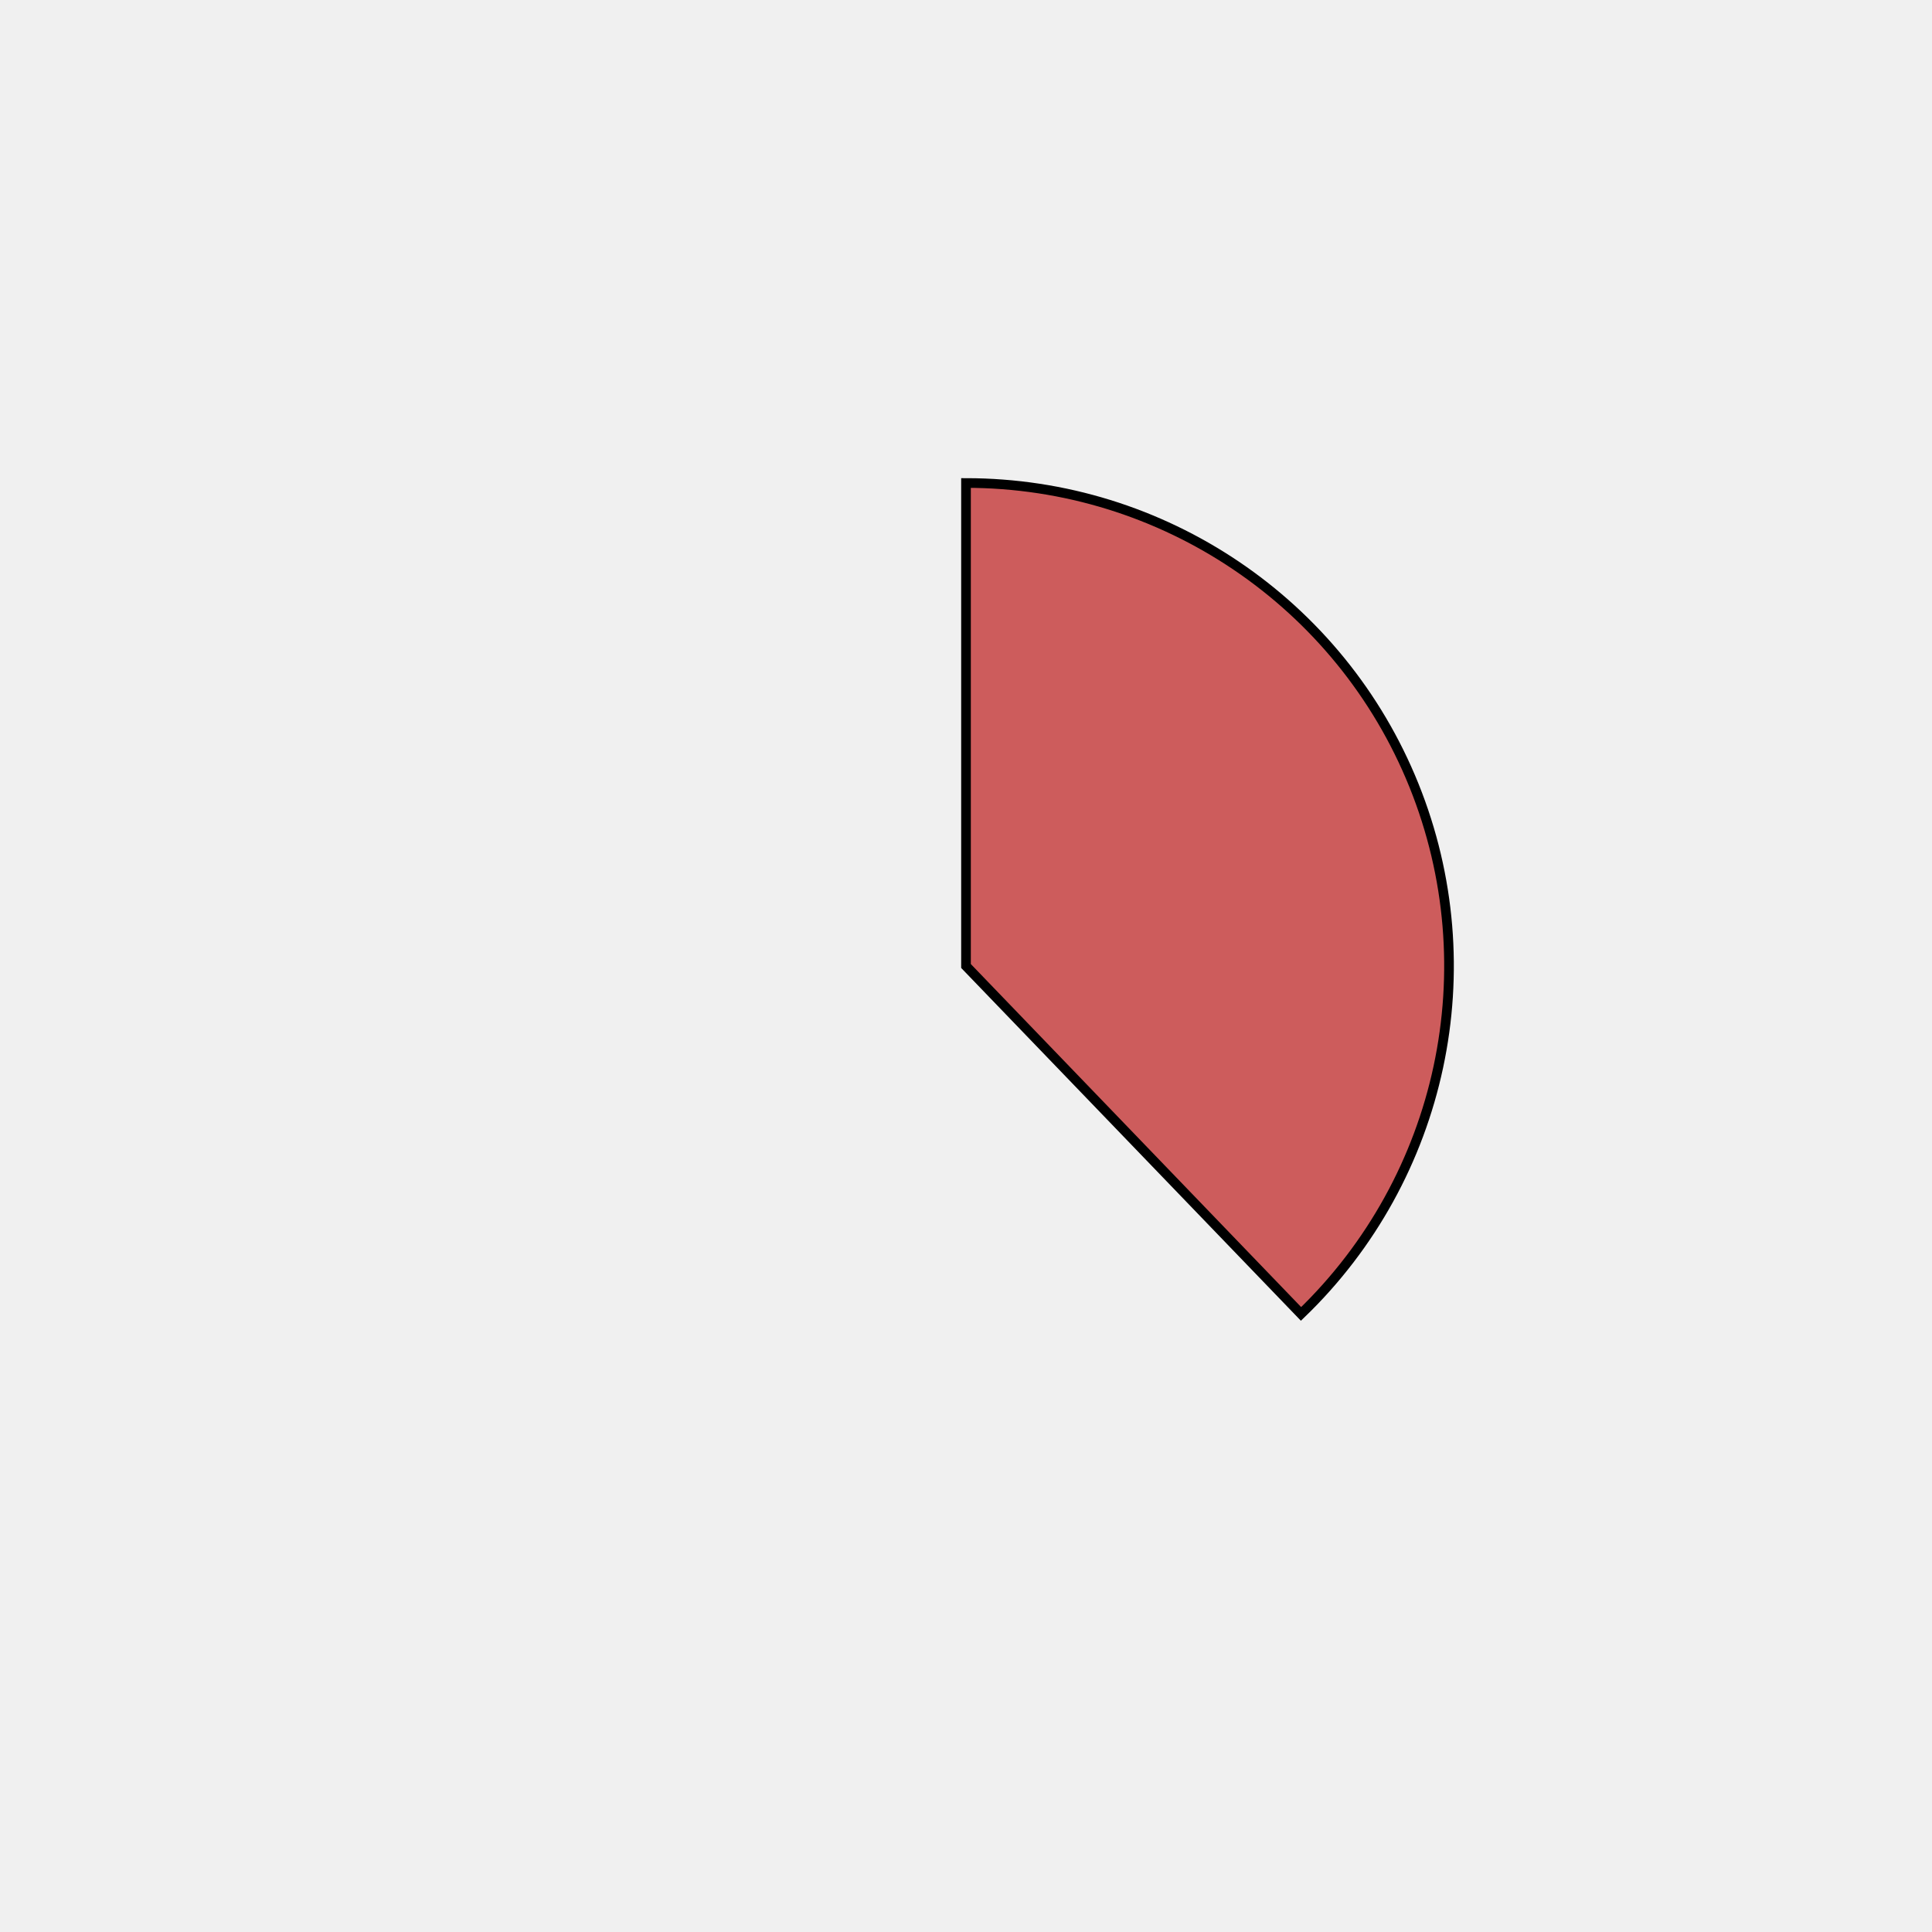
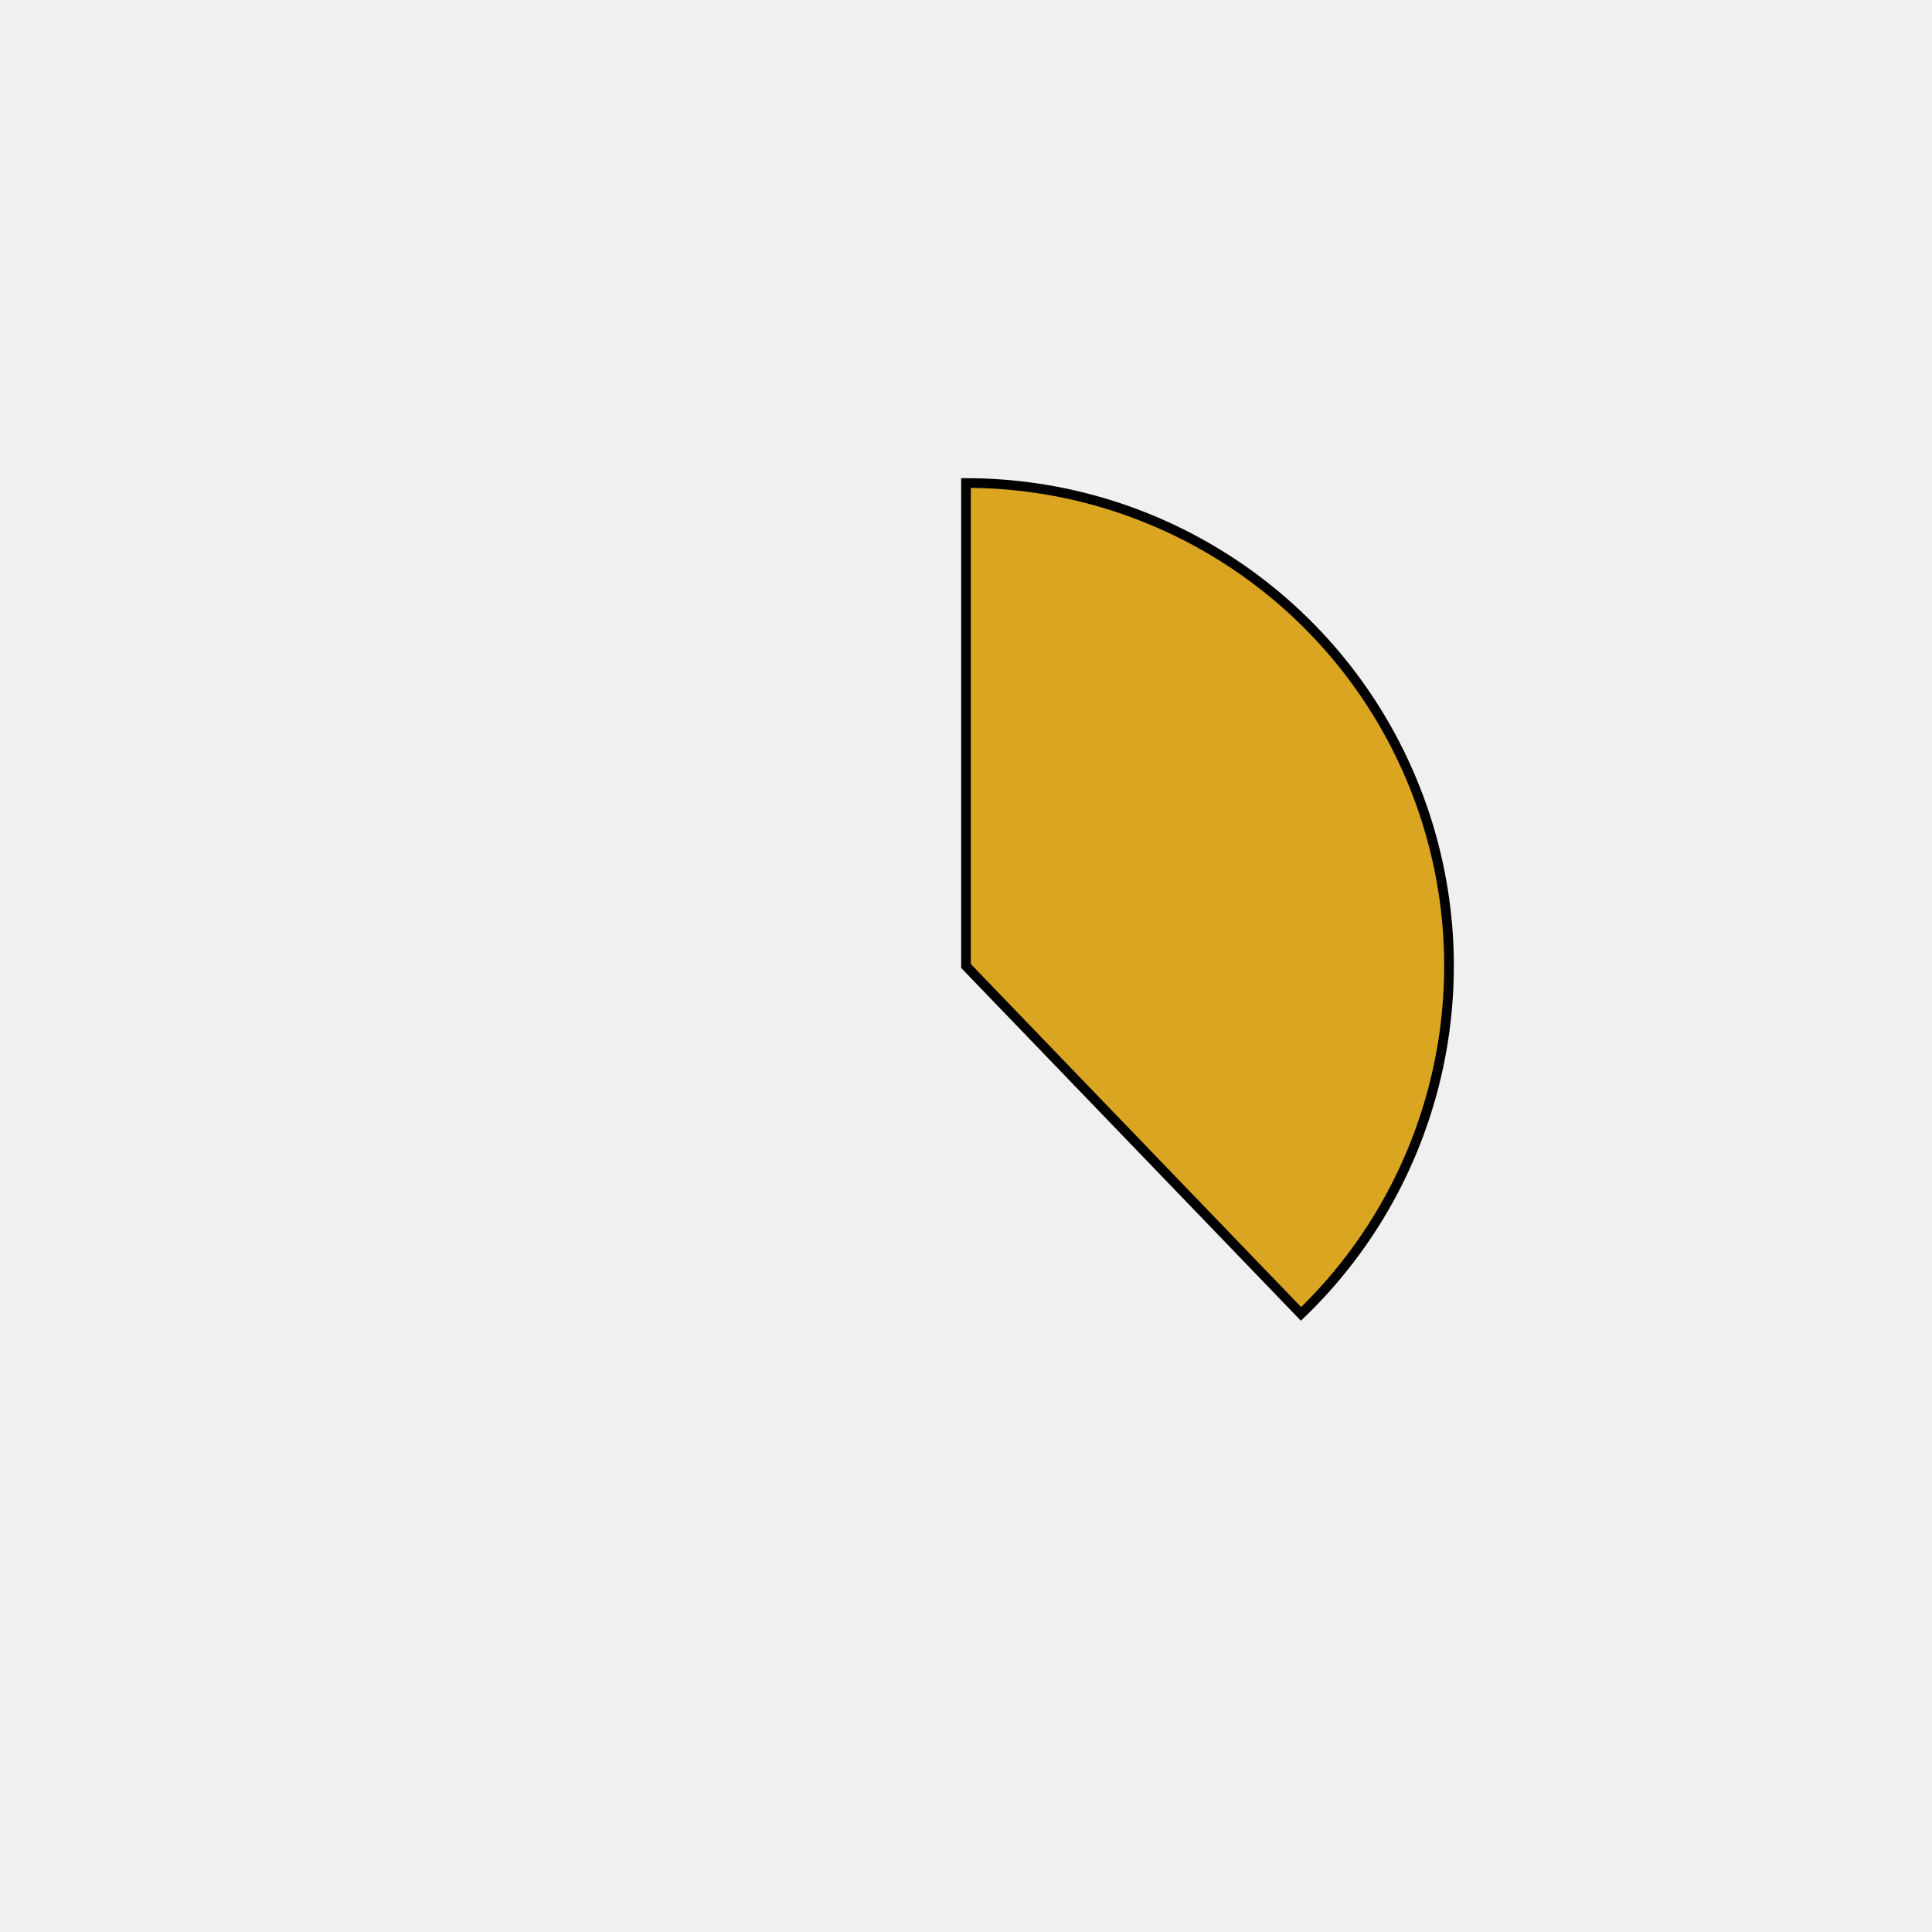
<svg xmlns="http://www.w3.org/2000/svg" height="400px" width="400px" viewBox="0 0 400 400">
  <style>
        path {
                stroke: #000;
                stroke-width: 2px;
                transform: translate(100px, 100px);
        }

        .path_1 {
                animation: fadeIn 5s linear forwards;
        }

        .path_2 {
                transform: scale(0);
                animation: fadeIn 5s linear forwards 5s;
        }


        
        .path_3 {
                transform: scale(0);
                animation: fadeIn 5s linear forwards 10s;
        }


        .path_4 {
                transform: scale(0);
                animation: fadeIn 5s linear forwards 15s;
        }

        .path_5 {
                transform: scale(0);
                animation: fadeIn 5s linear forwards 20s;
        }

        .path_6 {
                transform: scale(0);
                animation: fadeIn 5s linear forwards 25s;
        }

        .path_7 {
                transform: scale(0);
                animation: fadeIn 5s linear forwards 30s;
        }

        .path_8 {
                transform: scale(0);
                animation: fadeIn 5s linear forwards 35s;
        }

        .path_9 {
                transform: scale(0);
                animation: fadeIn 5s linear forwards 40s;
        }

        .path_10 {
                transform: scale(0);
                animation: fadeIn 5s linear forwards 45s;
        }

        @keyframes fadeIn {
                0% {                        
                        transform: translate(250px, 350px) rotate(0deg) scale(0);
                        
                }
                50% {
                        transform: translate(200px, 250px) rotate(180deg) scale(0.5);
                        
                }
                
                100% {
                        transform: translate(100px, 100px) rotate(360deg) scale(1);
                        
                }
        }
        .txt_1 {
                opacity: 0;
                animation: txtShow 5s linear forwards 0s;
        }

        .txt_2 {
                opacity: 0;
                animation: txtShow 5s linear forwards 5s;
        }

        .txt_3 {
                opacity: 0;
                animation: txtShow 5s linear forwards 10s;
        }

        .txt_4 {
                opacity: 0;
                animation: txtShow 5s linear forwards 15s;
        }

        .txt_5 {
                opacity: 0;
                animation: txtShow 5s linear forwards 20s;
        }

        .txt_6 {
                opacity: 0;
                animation: txtShow 5s linear forwards 25s;
        }

        .txt_7 {
                opacity: 0;
                animation: txtShow 5s linear forwards 30s;
        }

        .txt_8 {
                opacity: 0;
                animation: txtShow 5s linear forwards 35s;
        }

        .txt_9 {
                opacity: 0;
                animation: txtShow 5s linear forwards 40s;
        }

        .txt_10 {
                opacity: 0;
                animation: txtShow 5s linear forwards 45s;
        }

        @keyframes txtShow {
                0% {                        
                        opacity: 0;
                        
                }
                100% {
                        opacity: 1;
                        
                }
        }
</style>
-   <path class="path_1" d="M 100,100 L 100,0 A 100,100 0 0 1 169.365,172.031 Z" fill="indianred" stroke="#fff" stroke-width="2" />
-   <text class="txt_1" x="320" y="100" fill="indianred" stroke="indianred" stroke-width="1">Java</text>
-   <path class="path_2" d="M 100,100 L 169.365,172.031 A 100,100 0 0 1 25.406,166.601 Z" fill="mediumblue" stroke="#fff" stroke-width="2" />
-   <text class="txt_2" x="320" y="120" fill="mediumblue" stroke="mediumblue" stroke-width="1">TypeScript</text>
-   <path class="path_3" d="M 100,100 L 25.406,166.601 A 100,100 0 0 1 13.293,50.181 Z" fill="slateblue" stroke="#fff" stroke-width="2" />
-   <text class="txt_3" x="320" y="140" fill="slateblue" stroke="slateblue" stroke-width="1">JavaScript</text>
-   <path class="path_4" d="M 100,100 L 13.293,50.181 A 100,100 0 0 1 30.635,27.969 Z" fill="darkolivegreen" stroke="#fff" stroke-width="2" />
-   <text class="txt_4" x="320" y="160" fill="darkolivegreen" stroke="darkolivegreen" stroke-width="1">HTML</text>
-   <path class="path_5" d="M 100,100 L 30.635,27.969 A 100,100 0 0 1 52.376,12.068 Z" fill="peru" stroke="#fff" stroke-width="2" />
-   <text class="txt_5" x="320" y="180" fill="peru" stroke="peru" stroke-width="1">Sass</text>
-   <path class="path_6" d="M 100,100 L 52.376,12.068 A 100,100 0 0 1 72.705,3.797 Z" fill="tomato" stroke="#fff" stroke-width="2" />
-   <text class="txt_6" x="320" y="200" fill="tomato" stroke="tomato" stroke-width="1">CSS</text>
-   <path class="path_7" d="M 100,100 L 72.705,3.797 A 100,100 0 0 1 82.498,1.544 Z" fill="deepskyblue" stroke="#fff" stroke-width="2" />
-   <text class="txt_7" x="320" y="220" fill="deepskyblue" stroke="deepskyblue" stroke-width="1">Python</text>
-   <path class="path_8" d="M 100,100 L 82.498,1.544 A 100,100 0 0 1 91.841,0.333 Z" fill="seagreen" stroke="#fff" stroke-width="2" />
-   <text class="txt_8" x="320" y="240" fill="seagreen" stroke="seagreen" stroke-width="1">Batchfile</text>
-   <path class="path_9" d="M 100,100 L 91.841,0.333 A 100,100 0 0 1 96.231,0.071 Z" fill="purple" stroke="#fff" stroke-width="2" />
-   <text class="txt_9" x="320" y="260" fill="purple" stroke="purple" stroke-width="1">Mustache</text>
-   <path class="path_10" d="M 100,100 L 96.231,0.071 A 100,100 0 0 1 98.743,0.008 Z" fill="green" stroke="#fff" stroke-width="2" />
-   <text class="txt_10" x="320" y="280" fill="green" stroke="green" stroke-width="1">SCSS</text>
+   <path class="path_1" d="M 100,100 L 100,0 A 100,100 0 0 1 169.365,172.031 Z" fill="goldenrod" stroke="#fff" stroke-width="2" />
+   <text class="txt_1" x="320" y="100" fill="goldenrod" stroke="goldenrod" stroke-width="1">Java</text>
+   <path class="path_2" d="M 100,100 L 169.365,172.031 A 100,100 0 0 1 25.406,166.601 Z" fill="skyblue" stroke="#fff" stroke-width="2" />
+   <text class="txt_2" x="320" y="120" fill="skyblue" stroke="skyblue" stroke-width="1">TypeScript</text>
+   <path class="path_3" d="M 100,100 L 25.406,166.601 A 100,100 0 0 1 13.293,50.181 Z" fill="wheat" stroke="#fff" stroke-width="2" />
+   <text class="txt_3" x="320" y="140" fill="wheat" stroke="wheat" stroke-width="1">JavaScript</text>
+   <path class="path_4" d="M 100,100 L 13.293,50.181 A 100,100 0 0 1 30.635,27.969 Z" fill="crimson" stroke="#fff" stroke-width="2" />
+   <text class="txt_4" x="320" y="160" fill="crimson" stroke="crimson" stroke-width="1">HTML</text>
+   <path class="path_5" d="M 100,100 L 30.635,27.969 A 100,100 0 0 1 52.376,12.068 Z" fill="palevioletred" stroke="#fff" stroke-width="2" />
+   <text class="txt_5" x="320" y="180" fill="palevioletred" stroke="palevioletred" stroke-width="1">Sass</text>
+   <path class="path_6" d="M 100,100 L 52.376,12.068 A 100,100 0 0 1 72.705,3.797 Z" fill="saddlebrown" stroke="#fff" stroke-width="2" />
+   <text class="txt_6" x="320" y="200" fill="saddlebrown" stroke="saddlebrown" stroke-width="1">CSS</text>
+   <path class="path_7" d="M 100,100 L 72.705,3.797 A 100,100 0 0 1 82.498,1.544 Z" fill="coral" stroke="#fff" stroke-width="2" />
+   <text class="txt_7" x="320" y="220" fill="coral" stroke="coral" stroke-width="1">Python</text>
+   <path class="path_8" d="M 100,100 L 82.498,1.544 A 100,100 0 0 1 91.841,0.333 Z" fill="mediumturquoise" stroke="#fff" stroke-width="2" />
+   <text class="txt_8" x="320" y="240" fill="mediumturquoise" stroke="mediumturquoise" stroke-width="1">Batchfile</text>
+   <path class="path_9" d="M 100,100 L 91.841,0.333 A 100,100 0 0 1 96.231,0.071 Z" fill="pink" stroke="#fff" stroke-width="2" />
+   <text class="txt_9" x="320" y="260" fill="pink" stroke="pink" stroke-width="1">Mustache</text>
+   <path class="path_10" d="M 100,100 L 96.231,0.071 A 100,100 0 0 1 98.743,0.008 Z" fill="darkslategray" stroke="#fff" stroke-width="2" />
+   <text class="txt_10" x="320" y="280" fill="darkslategray" stroke="darkslategray" stroke-width="1">SCSS</text>
</svg>
